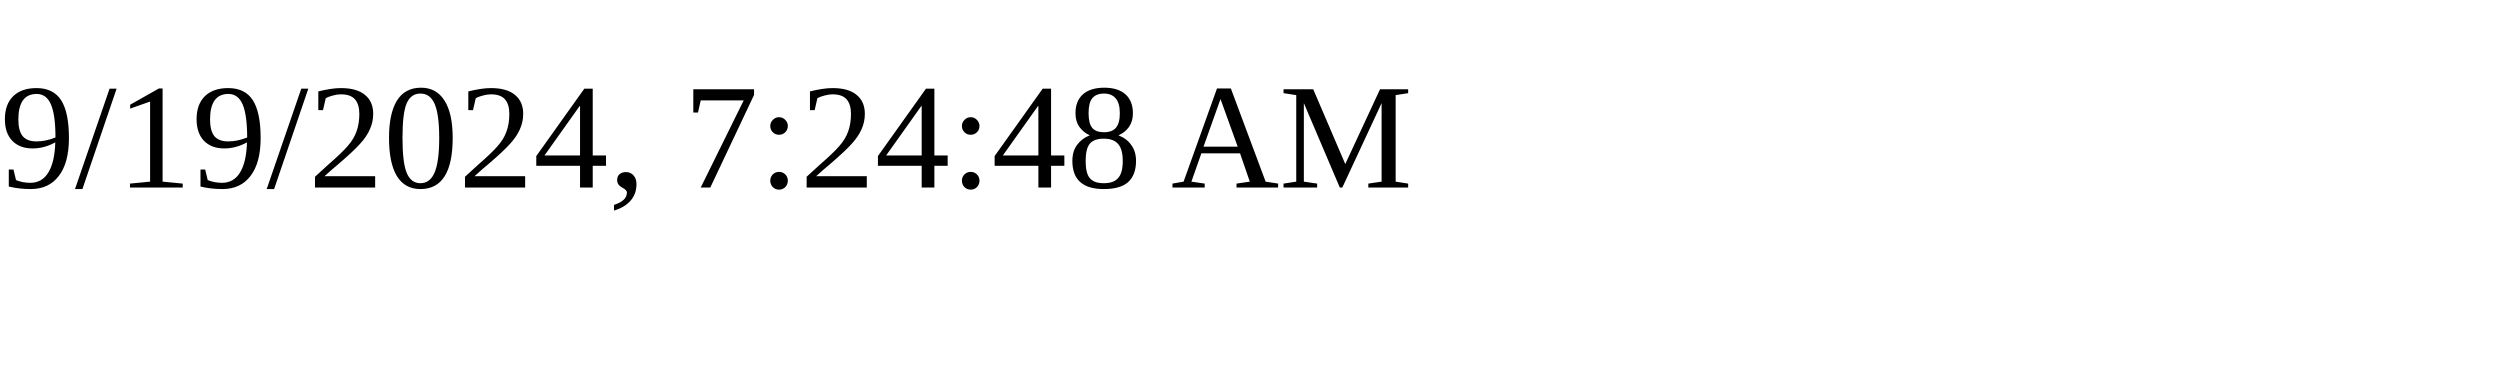
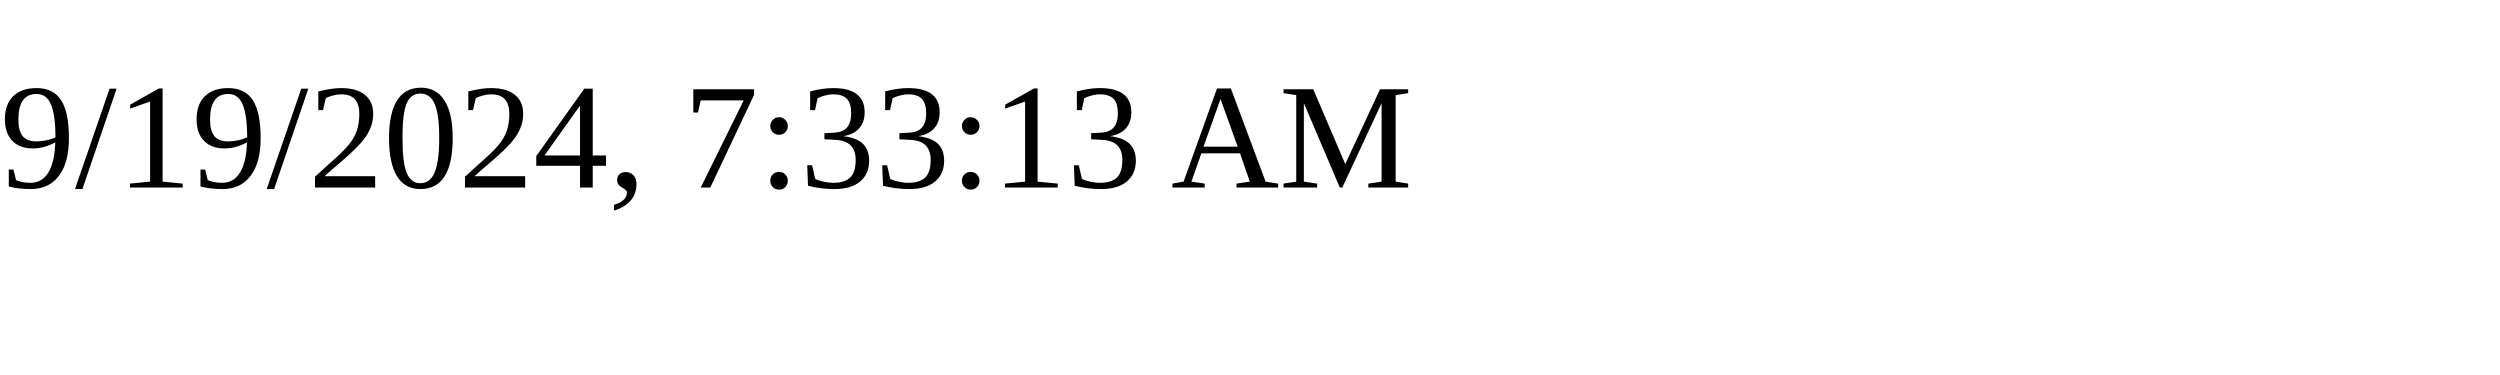
<svg xmlns="http://www.w3.org/2000/svg" height="30" width="200">
-   <text x="0" y="15">9/19/2024, 7:24:48 AM</text>
+   <text x="0" y="15">9/19/2024, 7:33:13 AM</text>
</svg>
